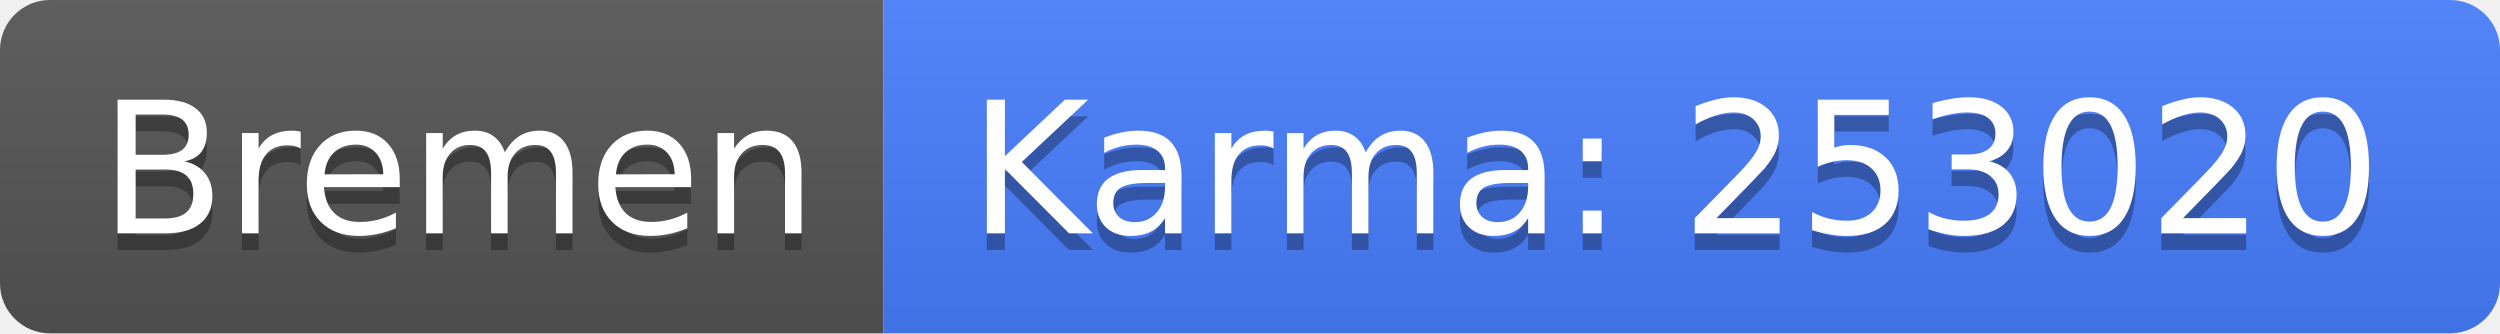
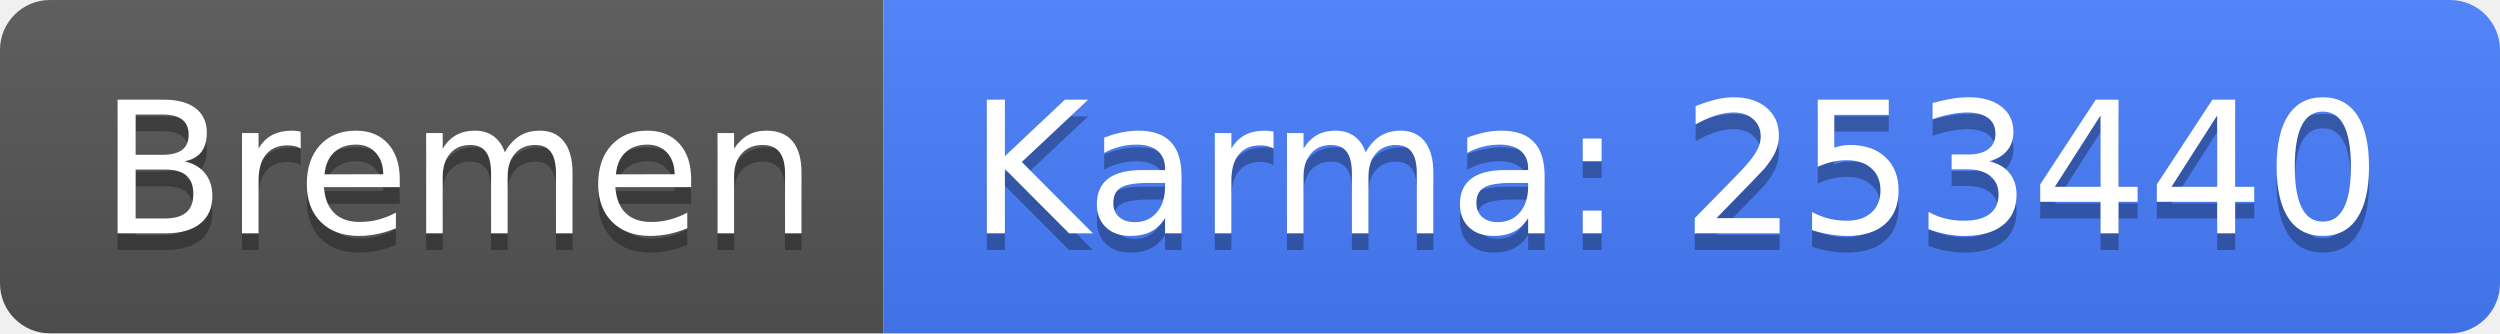
<svg xmlns="http://www.w3.org/2000/svg" width="150" height="20">
  <linearGradient id="b" x2="0" y2="100%">
    <stop offset="0" stop-color="#bbb" stop-opacity=".1" />
    <stop offset="1" stop-opacity=".1" />
  </linearGradient>
  <clipPath id="a">
    <rect width="150" height="20" rx="3" fill="#fff" />
  </clipPath>
  <g clip-path="url(#a)">
    <path fill="#555" d="M0 0h53v20H0z" />
    <path fill="#477eff" d="M53 0h97v20H53z" />
    <path fill="url(#b)" d="M0 0h150v20H0z" />
  </g>
  <g fill="#fff" text-anchor="middle" font-family="DejaVu Sans,Verdana,Geneva,sans-serif" font-size="110">
    <text x="275" y="150" fill="#010101" fill-opacity=".3" transform="scale(.1)" textLength="430">Bremen</text>
    <text x="275" y="140" transform="scale(.1)" textLength="430">Bremen</text>
-     <text x="1005" y="150" fill="#010101" fill-opacity=".3" transform="scale(.1)" textLength="870">Karma: 253020</text>
-     <text x="1005" y="140" transform="scale(.1)" textLength="870">Karma: 253020</text>
+     <text x="1005" y="150" fill="#010101" fill-opacity=".3" transform="scale(.1)" textLength="870">Karma: 253440</text>
+     <text x="1005" y="140" transform="scale(.1)" textLength="870">Karma: 253440</text>
  </g>
</svg>
